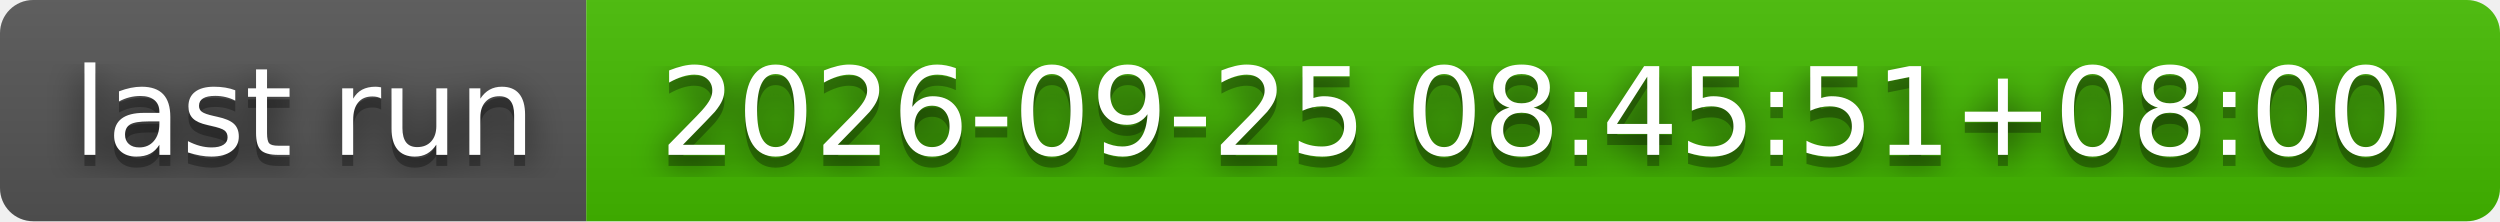
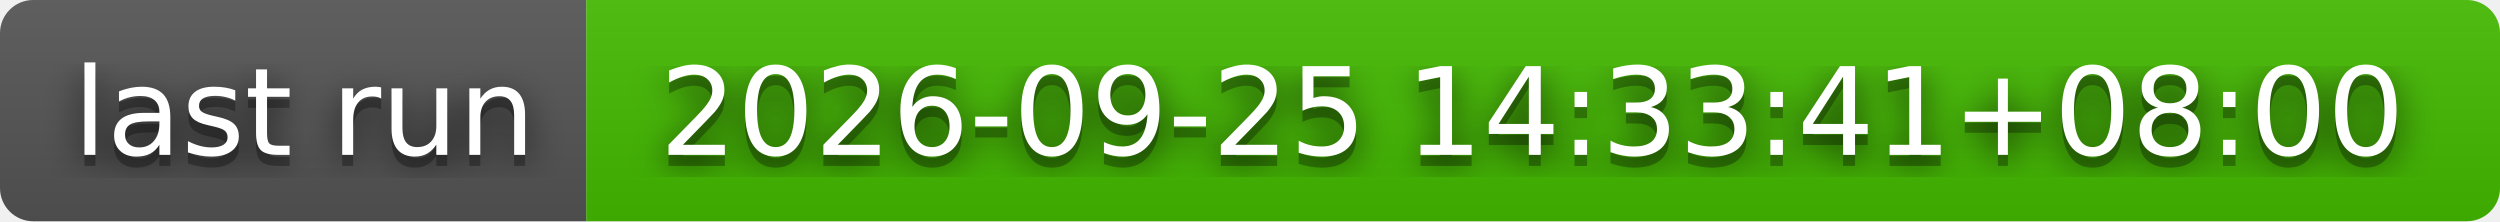
- <svg xmlns="http://www.w3.org/2000/svg" width="226" height="20" role="img" aria-label="last run: 2026-09-25 08:45:51+08:00">
+ <svg xmlns="http://www.w3.org/2000/svg" width="226" height="20" role="img" aria-label="last run: 2026-09-25 14:33:41+08:00">
  <filter id="blur">
    <feGaussianBlur stdDeviation="16" />
  </filter>
  <linearGradient id="s" x2="0" y2="100%">
    <stop offset="0" stop-color="#bbb" stop-opacity=".1" />
    <stop offset="1" stop-opacity=".1" />
  </linearGradient>
  <clipPath id="r">
    <rect width="226" height="20" rx="3" />
  </clipPath>
  <g clip-path="url(#r)">
    <rect width="53" height="20" fill="#555" />
    <rect x="53" width="173" height="20" fill="#4b0" />
    <rect width="226" height="20" fill="url(#s)" />
  </g>
  <g fill="#fff" text-anchor="middle" font-family="Verdana,Geneva,DejaVu Sans,sans-serif" text-rendering="geometricPrecision" font-size="110">
    <g transform="scale(.1)">
      <g aria-hidden="true" fill="#010101">
        <text x="275" y="150" fill-opacity=".8" filter="url(#blur)" textLength="430">last run</text>
        <text x="275" y="150" fill-opacity=".3" textLength="430">last run</text>
      </g>
      <text x="275" y="140" textLength="430">last run</text>
    </g>
    <g transform="scale(.1)">
      <g aria-hidden="true" fill="#010101">
-         <text x="1385" y="150" fill-opacity=".8" filter="url(#blur)" textLength="1630">2026-09-25 08:45:51+08:00</text>
-         <text x="1385" y="150" fill-opacity=".3" textLength="1630">2026-09-25 08:45:51+08:00</text>
+         <text x="1385" y="150" fill-opacity=".8" filter="url(#blur)" textLength="1630">2026-09-25 14:33:41+08:00</text>
+         <text x="1385" y="150" fill-opacity=".3" textLength="1630">2026-09-25 14:33:41+08:00</text>
      </g>
-       <text x="1385" y="140" textLength="1630">2026-09-25 08:45:51+08:00</text>
+       <text x="1385" y="140" textLength="1630">2026-09-25 14:33:41+08:00</text>
    </g>
  </g>
</svg>
